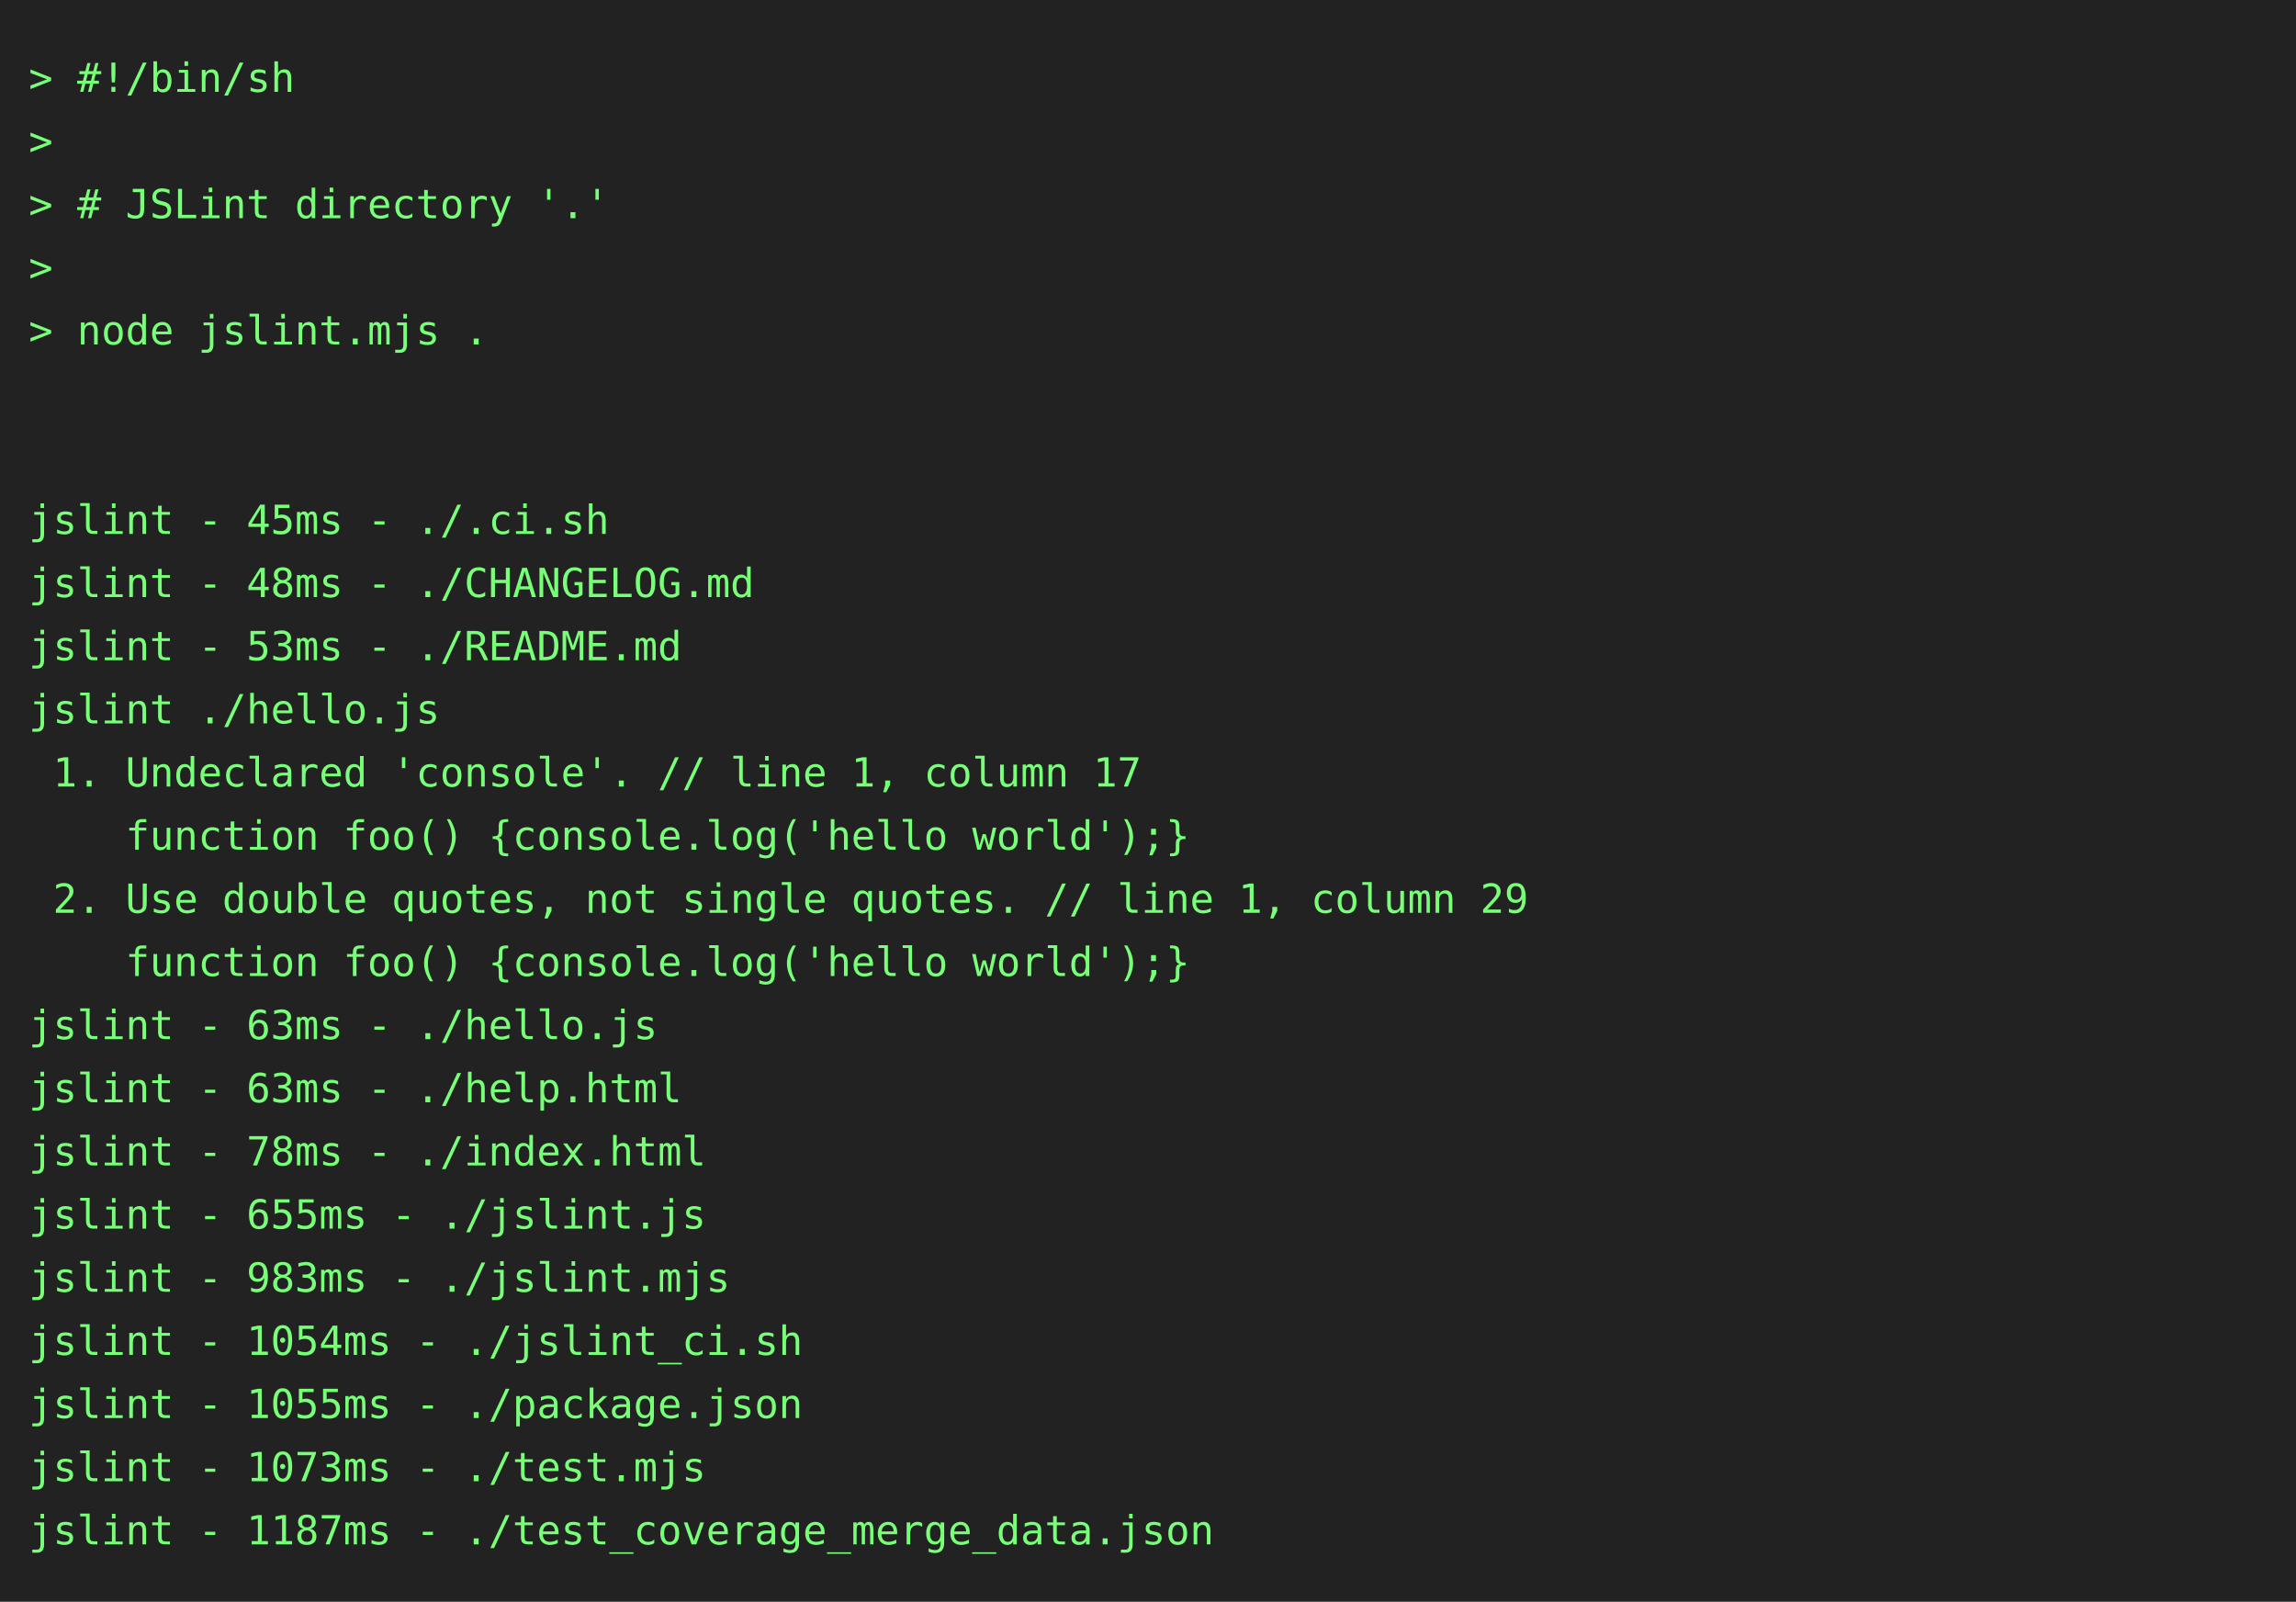
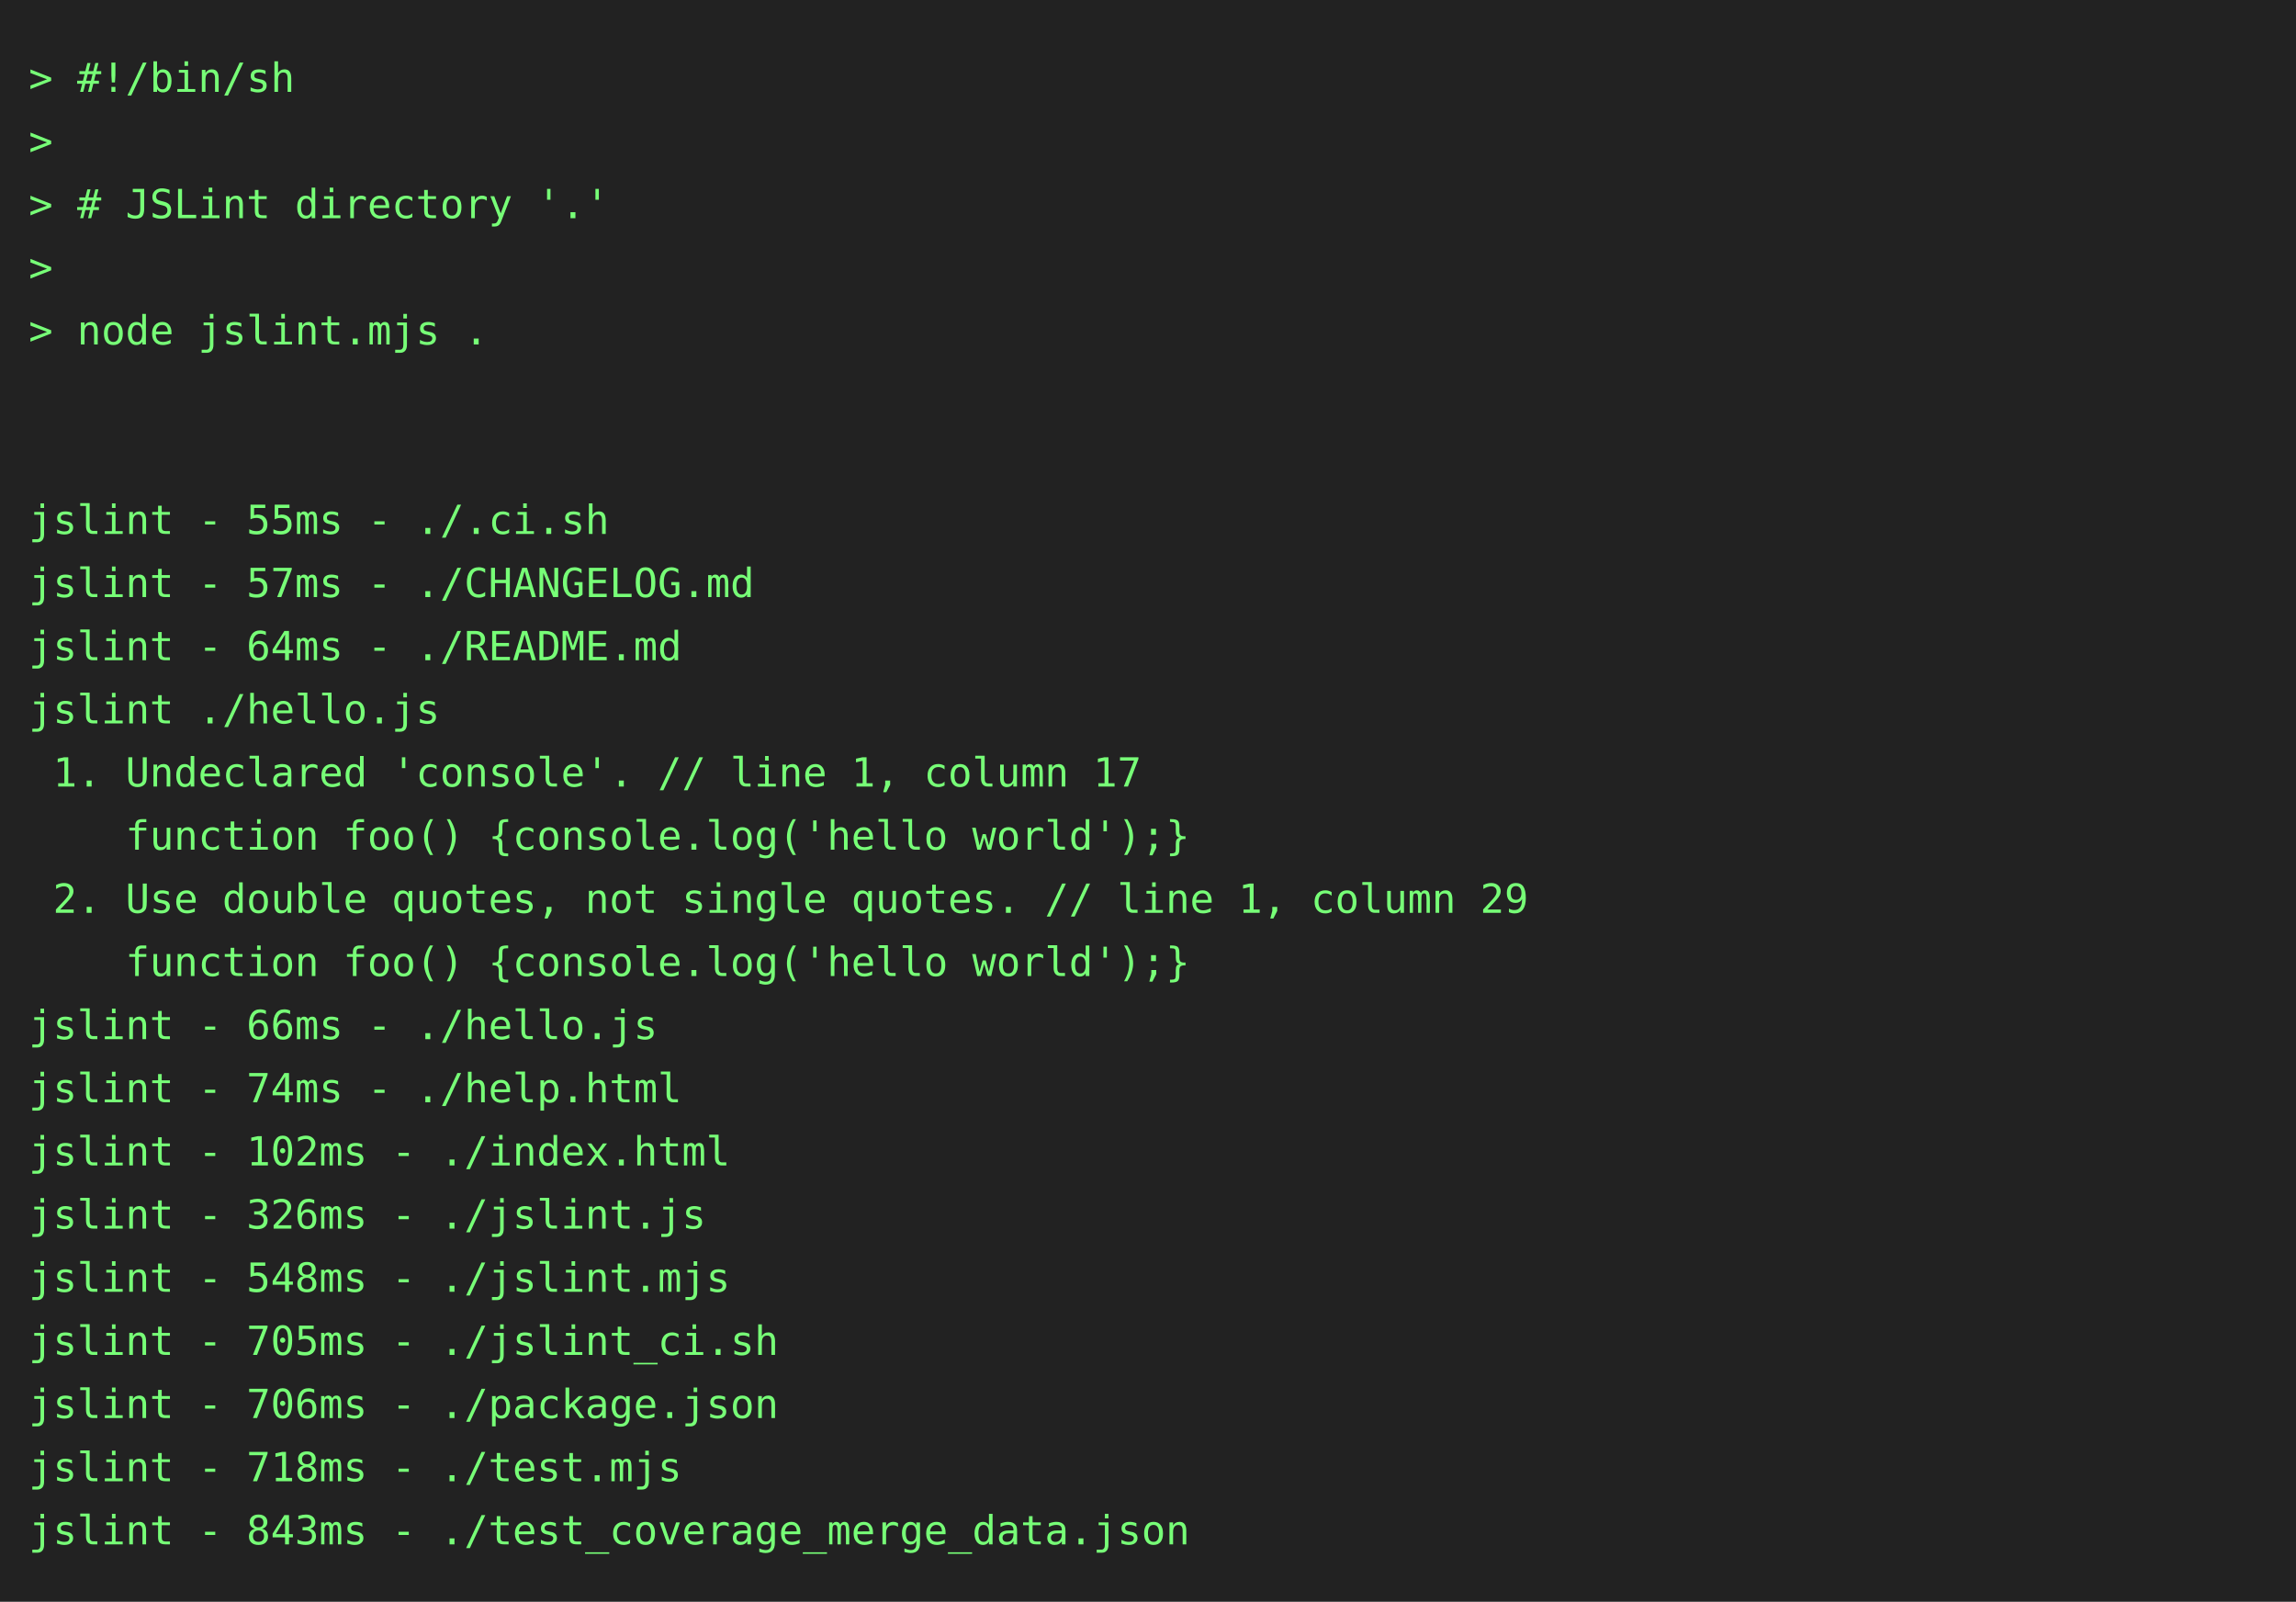
<svg xmlns="http://www.w3.org/2000/svg" height="558" width="800">
  <rect height="558" fill="#222" width="800" />
  <text fill="#7f7" font-family="consolas, menlo, monospace" font-size="14" xml:space="preserve">
    <tspan lengthAdjust="spacingAndGlyphs" textLength="768" x="10" y="32">&gt; #!/bin/sh                                                                                      </tspan>
    <tspan lengthAdjust="spacingAndGlyphs" textLength="768" x="10" y="54">&gt;                                                                                                </tspan>
    <tspan lengthAdjust="spacingAndGlyphs" textLength="768" x="10" y="76">&gt; # JSLint directory '.'                                                                         </tspan>
    <tspan lengthAdjust="spacingAndGlyphs" textLength="768" x="10" y="98">&gt;                                                                                                </tspan>
    <tspan lengthAdjust="spacingAndGlyphs" textLength="768" x="10" y="120">&gt; node jslint.mjs .                                                                              </tspan>
    <tspan lengthAdjust="spacingAndGlyphs" textLength="768" x="10" y="142">                                                                                                 </tspan>
    <tspan lengthAdjust="spacingAndGlyphs" textLength="768" x="10" y="164">                                                                                                 </tspan>
-     <tspan lengthAdjust="spacingAndGlyphs" textLength="768" x="10" y="186">jslint - 45ms - ./.ci.sh                                                                         </tspan>
-     <tspan lengthAdjust="spacingAndGlyphs" textLength="768" x="10" y="208">jslint - 48ms - ./CHANGELOG.md                                                                   </tspan>
-     <tspan lengthAdjust="spacingAndGlyphs" textLength="768" x="10" y="230">jslint - 53ms - ./README.md                                                                      </tspan>
+     <tspan lengthAdjust="spacingAndGlyphs" textLength="768" x="10" y="186">jslint - 55ms - ./.ci.sh                                                                         </tspan>
+     <tspan lengthAdjust="spacingAndGlyphs" textLength="768" x="10" y="208">jslint - 57ms - ./CHANGELOG.md                                                                   </tspan>
+     <tspan lengthAdjust="spacingAndGlyphs" textLength="768" x="10" y="230">jslint - 64ms - ./README.md                                                                      </tspan>
    <tspan lengthAdjust="spacingAndGlyphs" textLength="768" x="10" y="252">jslint ./hello.js                                                                                </tspan>
    <tspan lengthAdjust="spacingAndGlyphs" textLength="768" x="10" y="274"> 1. Undeclared 'console'. // line 1, column 17                                                   </tspan>
    <tspan lengthAdjust="spacingAndGlyphs" textLength="768" x="10" y="296">    function foo() {console.log('hello world');}                                                 </tspan>
    <tspan lengthAdjust="spacingAndGlyphs" textLength="768" x="10" y="318"> 2. Use double quotes, not single quotes. // line 1, column 29                                   </tspan>
    <tspan lengthAdjust="spacingAndGlyphs" textLength="768" x="10" y="340">    function foo() {console.log('hello world');}                                                 </tspan>
-     <tspan lengthAdjust="spacingAndGlyphs" textLength="768" x="10" y="362">jslint - 63ms - ./hello.js                                                                       </tspan>
-     <tspan lengthAdjust="spacingAndGlyphs" textLength="768" x="10" y="384">jslint - 63ms - ./help.html                                                                      </tspan>
-     <tspan lengthAdjust="spacingAndGlyphs" textLength="768" x="10" y="406">jslint - 78ms - ./index.html                                                                     </tspan>
-     <tspan lengthAdjust="spacingAndGlyphs" textLength="768" x="10" y="428">jslint - 655ms - ./jslint.js                                                                     </tspan>
-     <tspan lengthAdjust="spacingAndGlyphs" textLength="768" x="10" y="450">jslint - 983ms - ./jslint.mjs                                                                    </tspan>
-     <tspan lengthAdjust="spacingAndGlyphs" textLength="768" x="10" y="472">jslint - 1054ms - ./jslint_ci.sh                                                                 </tspan>
-     <tspan lengthAdjust="spacingAndGlyphs" textLength="768" x="10" y="494">jslint - 1055ms - ./package.json                                                                 </tspan>
-     <tspan lengthAdjust="spacingAndGlyphs" textLength="768" x="10" y="516">jslint - 1073ms - ./test.mjs                                                                     </tspan>
-     <tspan lengthAdjust="spacingAndGlyphs" textLength="768" x="10" y="538">jslint - 1187ms - ./test_coverage_merge_data.json                                                </tspan>
+     <tspan lengthAdjust="spacingAndGlyphs" textLength="768" x="10" y="362">jslint - 66ms - ./hello.js                                                                       </tspan>
+     <tspan lengthAdjust="spacingAndGlyphs" textLength="768" x="10" y="384">jslint - 74ms - ./help.html                                                                      </tspan>
+     <tspan lengthAdjust="spacingAndGlyphs" textLength="768" x="10" y="406">jslint - 102ms - ./index.html                                                                    </tspan>
+     <tspan lengthAdjust="spacingAndGlyphs" textLength="768" x="10" y="428">jslint - 326ms - ./jslint.js                                                                     </tspan>
+     <tspan lengthAdjust="spacingAndGlyphs" textLength="768" x="10" y="450">jslint - 548ms - ./jslint.mjs                                                                    </tspan>
+     <tspan lengthAdjust="spacingAndGlyphs" textLength="768" x="10" y="472">jslint - 705ms - ./jslint_ci.sh                                                                  </tspan>
+     <tspan lengthAdjust="spacingAndGlyphs" textLength="768" x="10" y="494">jslint - 706ms - ./package.json                                                                  </tspan>
+     <tspan lengthAdjust="spacingAndGlyphs" textLength="768" x="10" y="516">jslint - 718ms - ./test.mjs                                                                      </tspan>
+     <tspan lengthAdjust="spacingAndGlyphs" textLength="768" x="10" y="538">jslint - 843ms - ./test_coverage_merge_data.json                                                 </tspan>
  </text>
</svg>
